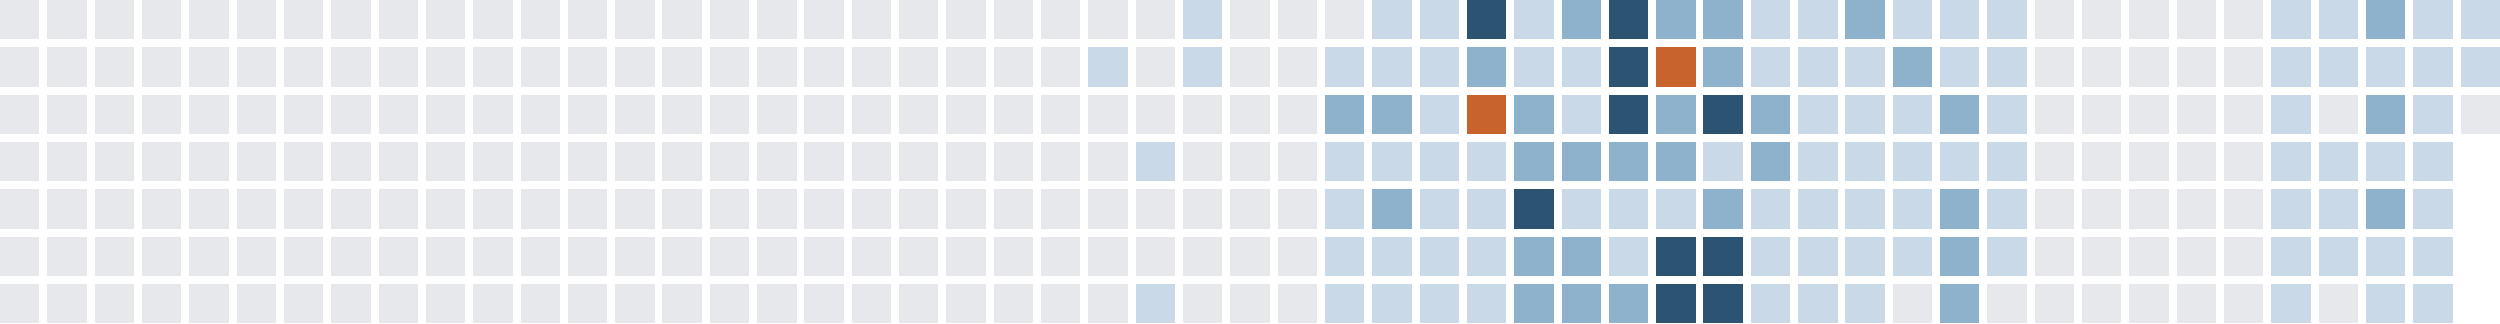
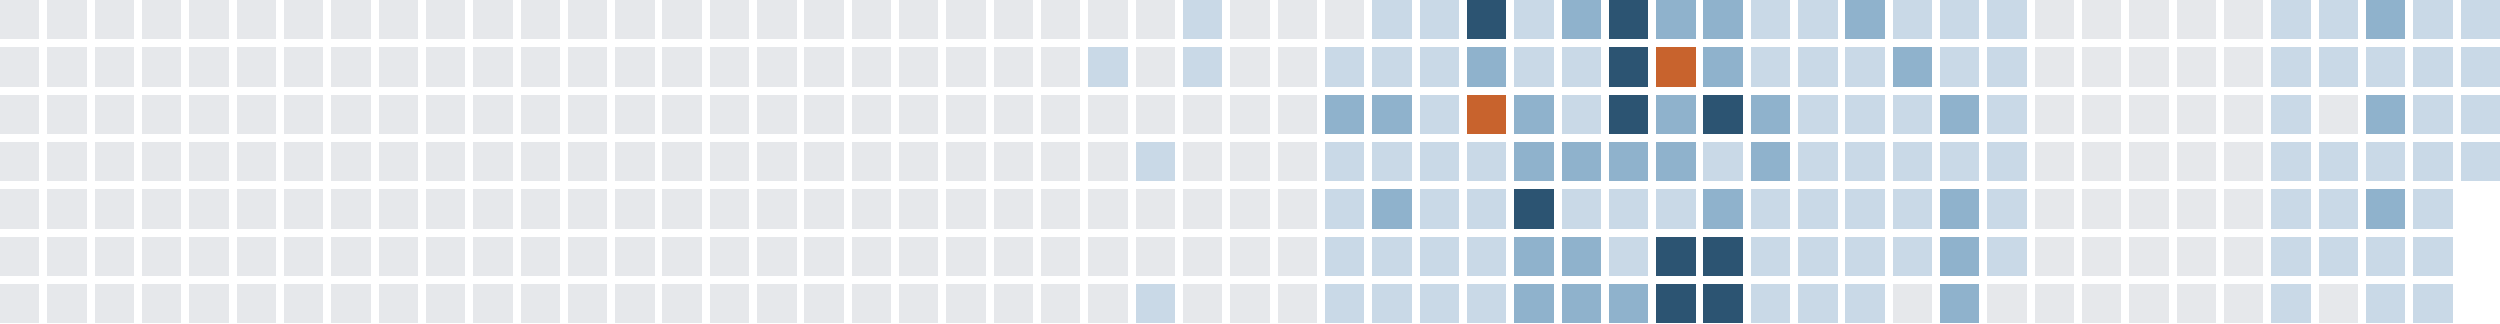
<svg xmlns="http://www.w3.org/2000/svg" version="1.1" width="634.0" height="82.0" viewBox="27.0 20.0 634.0 82.0">
  <rect style="fill:#e6e8eb;shape-rendering:crispedges" data-score="0" data-date="2025-05-04" x="27" y="20" width="10" height="10" />
  <rect style="fill:#e6e8eb;shape-rendering:crispedges" data-score="0" data-date="2025-05-11" x="39" y="20" width="10" height="10" />
  <rect style="fill:#e6e8eb;shape-rendering:crispedges" data-score="0" data-date="2025-05-18" x="51" y="20" width="10" height="10" />
  <rect style="fill:#e6e8eb;shape-rendering:crispedges" data-score="0" data-date="2025-05-25" x="63" y="20" width="10" height="10" />
  <rect style="fill:#e6e8eb;shape-rendering:crispedges" data-score="0" data-date="2025-06-01" x="75" y="20" width="10" height="10" />
  <rect style="fill:#e6e8eb;shape-rendering:crispedges" data-score="0" data-date="2025-06-08" x="87" y="20" width="10" height="10" />
  <rect style="fill:#e6e8eb;shape-rendering:crispedges" data-score="0" data-date="2025-06-15" x="99" y="20" width="10" height="10" />
  <rect style="fill:#e6e8eb;shape-rendering:crispedges" data-score="0" data-date="2025-06-22" x="111" y="20" width="10" height="10" />
  <rect style="fill:#e6e8eb;shape-rendering:crispedges" data-score="0" data-date="2025-06-29" x="123" y="20" width="10" height="10" />
  <rect style="fill:#e6e8eb;shape-rendering:crispedges" data-score="0" data-date="2025-07-06" x="135" y="20" width="10" height="10" />
  <rect style="fill:#e6e8eb;shape-rendering:crispedges" data-score="0" data-date="2025-07-13" x="147" y="20" width="10" height="10" />
  <rect style="fill:#e6e8eb;shape-rendering:crispedges" data-score="0" data-date="2025-07-20" x="159" y="20" width="10" height="10" />
  <rect style="fill:#e6e8eb;shape-rendering:crispedges" data-score="0" data-date="2025-07-27" x="171" y="20" width="10" height="10" />
  <rect style="fill:#e6e8eb;shape-rendering:crispedges" data-score="0" data-date="2025-08-03" x="183" y="20" width="10" height="10" />
  <rect style="fill:#e6e8eb;shape-rendering:crispedges" data-score="0" data-date="2025-08-10" x="195" y="20" width="10" height="10" />
  <rect style="fill:#e6e8eb;shape-rendering:crispedges" data-score="0" data-date="2025-08-17" x="207" y="20" width="10" height="10" />
  <rect style="fill:#e6e8eb;shape-rendering:crispedges" data-score="0" data-date="2025-08-24" x="219" y="20" width="10" height="10" />
  <rect style="fill:#e6e8eb;shape-rendering:crispedges" data-score="0" data-date="2025-08-31" x="231" y="20" width="10" height="10" />
  <rect style="fill:#e6e8eb;shape-rendering:crispedges" data-score="0" data-date="2025-09-07" x="243" y="20" width="10" height="10" />
  <rect style="fill:#e6e8eb;shape-rendering:crispedges" data-score="0" data-date="2025-09-14" x="255" y="20" width="10" height="10" />
  <rect style="fill:#e6e8eb;shape-rendering:crispedges" data-score="0" data-date="2025-09-21" x="267" y="20" width="10" height="10" />
  <rect style="fill:#e6e8eb;shape-rendering:crispedges" data-score="0" data-date="2025-09-28" x="279" y="20" width="10" height="10" />
  <rect style="fill:#e6e8eb;shape-rendering:crispedges" data-score="0" data-date="2025-10-05" x="291" y="20" width="10" height="10" />
  <rect style="fill:#e6e8eb;shape-rendering:crispedges" data-score="0" data-date="2025-10-12" x="303" y="20" width="10" height="10" />
  <rect style="fill:#e6e8eb;shape-rendering:crispedges" data-score="0" data-date="2025-10-19" x="315" y="20" width="10" height="10" />
  <rect style="fill:#c9d9e7;shape-rendering:crispedges" data-score="1" data-date="2025-10-26" x="327" y="20" width="10" height="10" />
  <rect style="fill:#e6e8eb;shape-rendering:crispedges" data-score="0" data-date="2025-11-02" x="339" y="20" width="10" height="10" />
  <rect style="fill:#e6e8eb;shape-rendering:crispedges" data-score="0" data-date="2025-11-09" x="351" y="20" width="10" height="10" />
  <rect style="fill:#e6e8eb;shape-rendering:crispedges" data-score="0" data-date="2025-11-16" x="363" y="20" width="10" height="10" />
  <rect style="fill:#c9d9e7;shape-rendering:crispedges" data-score="1" data-date="2025-11-23" x="375" y="20" width="10" height="10" />
  <rect style="fill:#c9d9e7;shape-rendering:crispedges" data-score="1" data-date="2025-11-30" x="387" y="20" width="10" height="10" />
  <rect style="fill:#2c5472;shape-rendering:crispedges" data-score="3" data-date="2025-12-07" x="399" y="20" width="10" height="10" />
  <rect style="fill:#c9d9e7;shape-rendering:crispedges" data-score="1" data-date="2025-12-14" x="411" y="20" width="10" height="10" />
  <rect style="fill:#8fb2cc;shape-rendering:crispedges" data-score="2" data-date="2025-12-21" x="423" y="20" width="10" height="10" />
  <rect style="fill:#2c5472;shape-rendering:crispedges" data-score="3" data-date="2025-12-28" x="435" y="20" width="10" height="10" />
  <rect style="fill:#8fb2cc;shape-rendering:crispedges" data-score="2" data-date="2026-01-04" x="447" y="20" width="10" height="10" />
  <rect style="fill:#8fb2cc;shape-rendering:crispedges" data-score="2" data-date="2026-01-11" x="459" y="20" width="10" height="10" />
  <rect style="fill:#c9d9e7;shape-rendering:crispedges" data-score="1" data-date="2026-01-18" x="471" y="20" width="10" height="10" />
  <rect style="fill:#c9d9e7;shape-rendering:crispedges" data-score="1" data-date="2026-01-25" x="483" y="20" width="10" height="10" />
  <rect style="fill:#8fb2cc;shape-rendering:crispedges" data-score="2" data-date="2026-02-01" x="495" y="20" width="10" height="10" />
  <rect style="fill:#c9d9e7;shape-rendering:crispedges" data-score="1" data-date="2026-02-08" x="507" y="20" width="10" height="10" />
  <rect style="fill:#c9d9e7;shape-rendering:crispedges" data-score="1" data-date="2026-02-15" x="519" y="20" width="10" height="10" />
  <rect style="fill:#c9d9e7;shape-rendering:crispedges" data-score="1" data-date="2026-02-22" x="531" y="20" width="10" height="10" />
  <rect style="fill:#e6e8eb;shape-rendering:crispedges" data-score="0" data-date="2026-03-01" x="543" y="20" width="10" height="10" />
  <rect style="fill:#e6e8eb;shape-rendering:crispedges" data-score="0" data-date="2026-03-08" x="555" y="20" width="10" height="10" />
  <rect style="fill:#e6e8eb;shape-rendering:crispedges" data-score="0" data-date="2026-03-15" x="567" y="20" width="10" height="10" />
  <rect style="fill:#e6e8eb;shape-rendering:crispedges" data-score="0" data-date="2026-03-22" x="579" y="20" width="10" height="10" />
  <rect style="fill:#e6e8eb;shape-rendering:crispedges" data-score="0" data-date="2026-03-29" x="591" y="20" width="10" height="10" />
  <rect style="fill:#c9d9e7;shape-rendering:crispedges" data-score="1" data-date="2026-04-05" x="603" y="20" width="10" height="10" />
  <rect style="fill:#c9d9e7;shape-rendering:crispedges" data-score="1" data-date="2026-04-12" x="615" y="20" width="10" height="10" />
  <rect style="fill:#8fb2cc;shape-rendering:crispedges" data-score="2" data-date="2026-04-19" x="627" y="20" width="10" height="10" />
  <rect style="fill:#c9d9e7;shape-rendering:crispedges" data-score="1" data-date="2026-04-26" x="639" y="20" width="10" height="10" />
  <rect style="fill:#c9d9e7;shape-rendering:crispedges" data-score="1" data-date="2026-05-03" x="651" y="20" width="10" height="10" />
  <rect style="fill:#e6e8eb;shape-rendering:crispedges" data-score="0" data-date="2025-05-05" x="27" y="32" width="10" height="10" />
  <rect style="fill:#e6e8eb;shape-rendering:crispedges" data-score="0" data-date="2025-05-12" x="39" y="32" width="10" height="10" />
  <rect style="fill:#e6e8eb;shape-rendering:crispedges" data-score="0" data-date="2025-05-19" x="51" y="32" width="10" height="10" />
  <rect style="fill:#e6e8eb;shape-rendering:crispedges" data-score="0" data-date="2025-05-26" x="63" y="32" width="10" height="10" />
  <rect style="fill:#e6e8eb;shape-rendering:crispedges" data-score="0" data-date="2025-06-02" x="75" y="32" width="10" height="10" />
  <rect style="fill:#e6e8eb;shape-rendering:crispedges" data-score="0" data-date="2025-06-09" x="87" y="32" width="10" height="10" />
  <rect style="fill:#e6e8eb;shape-rendering:crispedges" data-score="0" data-date="2025-06-16" x="99" y="32" width="10" height="10" />
  <rect style="fill:#e6e8eb;shape-rendering:crispedges" data-score="0" data-date="2025-06-23" x="111" y="32" width="10" height="10" />
  <rect style="fill:#e6e8eb;shape-rendering:crispedges" data-score="0" data-date="2025-06-30" x="123" y="32" width="10" height="10" />
  <rect style="fill:#e6e8eb;shape-rendering:crispedges" data-score="0" data-date="2025-07-07" x="135" y="32" width="10" height="10" />
  <rect style="fill:#e6e8eb;shape-rendering:crispedges" data-score="0" data-date="2025-07-14" x="147" y="32" width="10" height="10" />
  <rect style="fill:#e6e8eb;shape-rendering:crispedges" data-score="0" data-date="2025-07-21" x="159" y="32" width="10" height="10" />
  <rect style="fill:#e6e8eb;shape-rendering:crispedges" data-score="0" data-date="2025-07-28" x="171" y="32" width="10" height="10" />
  <rect style="fill:#e6e8eb;shape-rendering:crispedges" data-score="0" data-date="2025-08-04" x="183" y="32" width="10" height="10" />
  <rect style="fill:#e6e8eb;shape-rendering:crispedges" data-score="0" data-date="2025-08-11" x="195" y="32" width="10" height="10" />
  <rect style="fill:#e6e8eb;shape-rendering:crispedges" data-score="0" data-date="2025-08-18" x="207" y="32" width="10" height="10" />
  <rect style="fill:#e6e8eb;shape-rendering:crispedges" data-score="0" data-date="2025-08-25" x="219" y="32" width="10" height="10" />
  <rect style="fill:#e6e8eb;shape-rendering:crispedges" data-score="0" data-date="2025-09-01" x="231" y="32" width="10" height="10" />
  <rect style="fill:#e6e8eb;shape-rendering:crispedges" data-score="0" data-date="2025-09-08" x="243" y="32" width="10" height="10" />
  <rect style="fill:#e6e8eb;shape-rendering:crispedges" data-score="0" data-date="2025-09-15" x="255" y="32" width="10" height="10" />
  <rect style="fill:#e6e8eb;shape-rendering:crispedges" data-score="0" data-date="2025-09-22" x="267" y="32" width="10" height="10" />
  <rect style="fill:#e6e8eb;shape-rendering:crispedges" data-score="0" data-date="2025-09-29" x="279" y="32" width="10" height="10" />
  <rect style="fill:#e6e8eb;shape-rendering:crispedges" data-score="0" data-date="2025-10-06" x="291" y="32" width="10" height="10" />
  <rect style="fill:#c9d9e7;shape-rendering:crispedges" data-score="1" data-date="2025-10-13" x="303" y="32" width="10" height="10" />
  <rect style="fill:#e6e8eb;shape-rendering:crispedges" data-score="0" data-date="2025-10-20" x="315" y="32" width="10" height="10" />
  <rect style="fill:#c9d9e7;shape-rendering:crispedges" data-score="1" data-date="2025-10-27" x="327" y="32" width="10" height="10" />
  <rect style="fill:#e6e8eb;shape-rendering:crispedges" data-score="0" data-date="2025-11-03" x="339" y="32" width="10" height="10" />
  <rect style="fill:#e6e8eb;shape-rendering:crispedges" data-score="0" data-date="2025-11-10" x="351" y="32" width="10" height="10" />
  <rect style="fill:#c9d9e7;shape-rendering:crispedges" data-score="1" data-date="2025-11-17" x="363" y="32" width="10" height="10" />
  <rect style="fill:#c9d9e7;shape-rendering:crispedges" data-score="1" data-date="2025-11-24" x="375" y="32" width="10" height="10" />
  <rect style="fill:#c9d9e7;shape-rendering:crispedges" data-score="1" data-date="2025-12-01" x="387" y="32" width="10" height="10" />
  <rect style="fill:#8fb2cc;shape-rendering:crispedges" data-score="2" data-date="2025-12-08" x="399" y="32" width="10" height="10" />
  <rect style="fill:#c9d9e7;shape-rendering:crispedges" data-score="1" data-date="2025-12-15" x="411" y="32" width="10" height="10" />
  <rect style="fill:#c9d9e7;shape-rendering:crispedges" data-score="1" data-date="2025-12-22" x="423" y="32" width="10" height="10" />
  <rect style="fill:#2c5472;shape-rendering:crispedges" data-score="3" data-date="2025-12-29" x="435" y="32" width="10" height="10" />
  <rect style="fill:#c8632d;shape-rendering:crispedges" data-score="4" data-date="2026-01-05" x="447" y="32" width="10" height="10" />
  <rect style="fill:#8fb2cc;shape-rendering:crispedges" data-score="2" data-date="2026-01-12" x="459" y="32" width="10" height="10" />
  <rect style="fill:#c9d9e7;shape-rendering:crispedges" data-score="1" data-date="2026-01-19" x="471" y="32" width="10" height="10" />
  <rect style="fill:#c9d9e7;shape-rendering:crispedges" data-score="1" data-date="2026-01-26" x="483" y="32" width="10" height="10" />
  <rect style="fill:#c9d9e7;shape-rendering:crispedges" data-score="1" data-date="2026-02-02" x="495" y="32" width="10" height="10" />
  <rect style="fill:#8fb2cc;shape-rendering:crispedges" data-score="2" data-date="2026-02-09" x="507" y="32" width="10" height="10" />
  <rect style="fill:#c9d9e7;shape-rendering:crispedges" data-score="1" data-date="2026-02-16" x="519" y="32" width="10" height="10" />
  <rect style="fill:#c9d9e7;shape-rendering:crispedges" data-score="1" data-date="2026-02-23" x="531" y="32" width="10" height="10" />
  <rect style="fill:#e6e8eb;shape-rendering:crispedges" data-score="0" data-date="2026-03-02" x="543" y="32" width="10" height="10" />
  <rect style="fill:#e6e8eb;shape-rendering:crispedges" data-score="0" data-date="2026-03-09" x="555" y="32" width="10" height="10" />
  <rect style="fill:#e6e8eb;shape-rendering:crispedges" data-score="0" data-date="2026-03-16" x="567" y="32" width="10" height="10" />
  <rect style="fill:#e6e8eb;shape-rendering:crispedges" data-score="0" data-date="2026-03-23" x="579" y="32" width="10" height="10" />
  <rect style="fill:#e6e8eb;shape-rendering:crispedges" data-score="0" data-date="2026-03-30" x="591" y="32" width="10" height="10" />
  <rect style="fill:#c9d9e7;shape-rendering:crispedges" data-score="1" data-date="2026-04-06" x="603" y="32" width="10" height="10" />
  <rect style="fill:#c9d9e7;shape-rendering:crispedges" data-score="1" data-date="2026-04-13" x="615" y="32" width="10" height="10" />
  <rect style="fill:#c9d9e7;shape-rendering:crispedges" data-score="1" data-date="2026-04-20" x="627" y="32" width="10" height="10" />
  <rect style="fill:#c9d9e7;shape-rendering:crispedges" data-score="1" data-date="2026-04-27" x="639" y="32" width="10" height="10" />
  <rect style="fill:#c9d9e7;shape-rendering:crispedges" data-score="1" data-date="2026-05-04" x="651" y="32" width="10" height="10" />
  <rect style="fill:#e6e8eb;shape-rendering:crispedges" data-score="0" data-date="2025-05-06" x="27" y="44" width="10" height="10" />
  <rect style="fill:#e6e8eb;shape-rendering:crispedges" data-score="0" data-date="2025-05-13" x="39" y="44" width="10" height="10" />
  <rect style="fill:#e6e8eb;shape-rendering:crispedges" data-score="0" data-date="2025-05-20" x="51" y="44" width="10" height="10" />
  <rect style="fill:#e6e8eb;shape-rendering:crispedges" data-score="0" data-date="2025-05-27" x="63" y="44" width="10" height="10" />
  <rect style="fill:#e6e8eb;shape-rendering:crispedges" data-score="0" data-date="2025-06-03" x="75" y="44" width="10" height="10" />
  <rect style="fill:#e6e8eb;shape-rendering:crispedges" data-score="0" data-date="2025-06-10" x="87" y="44" width="10" height="10" />
  <rect style="fill:#e6e8eb;shape-rendering:crispedges" data-score="0" data-date="2025-06-17" x="99" y="44" width="10" height="10" />
  <rect style="fill:#e6e8eb;shape-rendering:crispedges" data-score="0" data-date="2025-06-24" x="111" y="44" width="10" height="10" />
  <rect style="fill:#e6e8eb;shape-rendering:crispedges" data-score="0" data-date="2025-07-01" x="123" y="44" width="10" height="10" />
  <rect style="fill:#e6e8eb;shape-rendering:crispedges" data-score="0" data-date="2025-07-08" x="135" y="44" width="10" height="10" />
  <rect style="fill:#e6e8eb;shape-rendering:crispedges" data-score="0" data-date="2025-07-15" x="147" y="44" width="10" height="10" />
  <rect style="fill:#e6e8eb;shape-rendering:crispedges" data-score="0" data-date="2025-07-22" x="159" y="44" width="10" height="10" />
  <rect style="fill:#e6e8eb;shape-rendering:crispedges" data-score="0" data-date="2025-07-29" x="171" y="44" width="10" height="10" />
  <rect style="fill:#e6e8eb;shape-rendering:crispedges" data-score="0" data-date="2025-08-05" x="183" y="44" width="10" height="10" />
  <rect style="fill:#e6e8eb;shape-rendering:crispedges" data-score="0" data-date="2025-08-12" x="195" y="44" width="10" height="10" />
  <rect style="fill:#e6e8eb;shape-rendering:crispedges" data-score="0" data-date="2025-08-19" x="207" y="44" width="10" height="10" />
  <rect style="fill:#e6e8eb;shape-rendering:crispedges" data-score="0" data-date="2025-08-26" x="219" y="44" width="10" height="10" />
  <rect style="fill:#e6e8eb;shape-rendering:crispedges" data-score="0" data-date="2025-09-02" x="231" y="44" width="10" height="10" />
  <rect style="fill:#e6e8eb;shape-rendering:crispedges" data-score="0" data-date="2025-09-09" x="243" y="44" width="10" height="10" />
  <rect style="fill:#e6e8eb;shape-rendering:crispedges" data-score="0" data-date="2025-09-16" x="255" y="44" width="10" height="10" />
  <rect style="fill:#e6e8eb;shape-rendering:crispedges" data-score="0" data-date="2025-09-23" x="267" y="44" width="10" height="10" />
  <rect style="fill:#e6e8eb;shape-rendering:crispedges" data-score="0" data-date="2025-09-30" x="279" y="44" width="10" height="10" />
  <rect style="fill:#e6e8eb;shape-rendering:crispedges" data-score="0" data-date="2025-10-07" x="291" y="44" width="10" height="10" />
  <rect style="fill:#e6e8eb;shape-rendering:crispedges" data-score="0" data-date="2025-10-14" x="303" y="44" width="10" height="10" />
  <rect style="fill:#e6e8eb;shape-rendering:crispedges" data-score="0" data-date="2025-10-21" x="315" y="44" width="10" height="10" />
  <rect style="fill:#e6e8eb;shape-rendering:crispedges" data-score="0" data-date="2025-10-28" x="327" y="44" width="10" height="10" />
  <rect style="fill:#e6e8eb;shape-rendering:crispedges" data-score="0" data-date="2025-11-04" x="339" y="44" width="10" height="10" />
  <rect style="fill:#e6e8eb;shape-rendering:crispedges" data-score="0" data-date="2025-11-11" x="351" y="44" width="10" height="10" />
  <rect style="fill:#8fb2cc;shape-rendering:crispedges" data-score="2" data-date="2025-11-18" x="363" y="44" width="10" height="10" />
  <rect style="fill:#8fb2cc;shape-rendering:crispedges" data-score="2" data-date="2025-11-25" x="375" y="44" width="10" height="10" />
  <rect style="fill:#c9d9e7;shape-rendering:crispedges" data-score="1" data-date="2025-12-02" x="387" y="44" width="10" height="10" />
  <rect style="fill:#c8632d;shape-rendering:crispedges" data-score="4" data-date="2025-12-09" x="399" y="44" width="10" height="10" />
  <rect style="fill:#8fb2cc;shape-rendering:crispedges" data-score="2" data-date="2025-12-16" x="411" y="44" width="10" height="10" />
  <rect style="fill:#c9d9e7;shape-rendering:crispedges" data-score="1" data-date="2025-12-23" x="423" y="44" width="10" height="10" />
  <rect style="fill:#2c5472;shape-rendering:crispedges" data-score="3" data-date="2025-12-30" x="435" y="44" width="10" height="10" />
  <rect style="fill:#8fb2cc;shape-rendering:crispedges" data-score="2" data-date="2026-01-06" x="447" y="44" width="10" height="10" />
  <rect style="fill:#2c5472;shape-rendering:crispedges" data-score="3" data-date="2026-01-13" x="459" y="44" width="10" height="10" />
  <rect style="fill:#8fb2cc;shape-rendering:crispedges" data-score="2" data-date="2026-01-20" x="471" y="44" width="10" height="10" />
  <rect style="fill:#c9d9e7;shape-rendering:crispedges" data-score="1" data-date="2026-01-27" x="483" y="44" width="10" height="10" />
  <rect style="fill:#c9d9e7;shape-rendering:crispedges" data-score="1" data-date="2026-02-03" x="495" y="44" width="10" height="10" />
  <rect style="fill:#c9d9e7;shape-rendering:crispedges" data-score="1" data-date="2026-02-10" x="507" y="44" width="10" height="10" />
  <rect style="fill:#8fb2cc;shape-rendering:crispedges" data-score="2" data-date="2026-02-17" x="519" y="44" width="10" height="10" />
  <rect style="fill:#c9d9e7;shape-rendering:crispedges" data-score="1" data-date="2026-02-24" x="531" y="44" width="10" height="10" />
  <rect style="fill:#e6e8eb;shape-rendering:crispedges" data-score="0" data-date="2026-03-03" x="543" y="44" width="10" height="10" />
  <rect style="fill:#e6e8eb;shape-rendering:crispedges" data-score="0" data-date="2026-03-10" x="555" y="44" width="10" height="10" />
  <rect style="fill:#e6e8eb;shape-rendering:crispedges" data-score="0" data-date="2026-03-17" x="567" y="44" width="10" height="10" />
  <rect style="fill:#e6e8eb;shape-rendering:crispedges" data-score="0" data-date="2026-03-24" x="579" y="44" width="10" height="10" />
  <rect style="fill:#e6e8eb;shape-rendering:crispedges" data-score="0" data-date="2026-03-31" x="591" y="44" width="10" height="10" />
  <rect style="fill:#c9d9e7;shape-rendering:crispedges" data-score="1" data-date="2026-04-07" x="603" y="44" width="10" height="10" />
  <rect style="fill:#e6e8eb;shape-rendering:crispedges" data-score="0" data-date="2026-04-14" x="615" y="44" width="10" height="10" />
  <rect style="fill:#8fb2cc;shape-rendering:crispedges" data-score="2" data-date="2026-04-21" x="627" y="44" width="10" height="10" />
  <rect style="fill:#c9d9e7;shape-rendering:crispedges" data-score="1" data-date="2026-04-28" x="639" y="44" width="10" height="10" />
-   <rect style="fill:#e6e8eb;shape-rendering:crispedges" data-score="0" data-date="2026-05-05" x="651" y="44" width="10" height="10" />
+   <rect style="fill:#c9d9e7;shape-rendering:crispedges" data-score="1" data-date="2026-05-05" x="651" y="44" width="10" height="10" />
  <rect style="fill:#e6e8eb;shape-rendering:crispedges" data-score="0" data-date="2025-05-07" x="27" y="56" width="10" height="10" />
  <rect style="fill:#e6e8eb;shape-rendering:crispedges" data-score="0" data-date="2025-05-14" x="39" y="56" width="10" height="10" />
  <rect style="fill:#e6e8eb;shape-rendering:crispedges" data-score="0" data-date="2025-05-21" x="51" y="56" width="10" height="10" />
  <rect style="fill:#e6e8eb;shape-rendering:crispedges" data-score="0" data-date="2025-05-28" x="63" y="56" width="10" height="10" />
  <rect style="fill:#e6e8eb;shape-rendering:crispedges" data-score="0" data-date="2025-06-04" x="75" y="56" width="10" height="10" />
  <rect style="fill:#e6e8eb;shape-rendering:crispedges" data-score="0" data-date="2025-06-11" x="87" y="56" width="10" height="10" />
  <rect style="fill:#e6e8eb;shape-rendering:crispedges" data-score="0" data-date="2025-06-18" x="99" y="56" width="10" height="10" />
  <rect style="fill:#e6e8eb;shape-rendering:crispedges" data-score="0" data-date="2025-06-25" x="111" y="56" width="10" height="10" />
  <rect style="fill:#e6e8eb;shape-rendering:crispedges" data-score="0" data-date="2025-07-02" x="123" y="56" width="10" height="10" />
  <rect style="fill:#e6e8eb;shape-rendering:crispedges" data-score="0" data-date="2025-07-09" x="135" y="56" width="10" height="10" />
  <rect style="fill:#e6e8eb;shape-rendering:crispedges" data-score="0" data-date="2025-07-16" x="147" y="56" width="10" height="10" />
  <rect style="fill:#e6e8eb;shape-rendering:crispedges" data-score="0" data-date="2025-07-23" x="159" y="56" width="10" height="10" />
  <rect style="fill:#e6e8eb;shape-rendering:crispedges" data-score="0" data-date="2025-07-30" x="171" y="56" width="10" height="10" />
  <rect style="fill:#e6e8eb;shape-rendering:crispedges" data-score="0" data-date="2025-08-06" x="183" y="56" width="10" height="10" />
  <rect style="fill:#e6e8eb;shape-rendering:crispedges" data-score="0" data-date="2025-08-13" x="195" y="56" width="10" height="10" />
  <rect style="fill:#e6e8eb;shape-rendering:crispedges" data-score="0" data-date="2025-08-20" x="207" y="56" width="10" height="10" />
  <rect style="fill:#e6e8eb;shape-rendering:crispedges" data-score="0" data-date="2025-08-27" x="219" y="56" width="10" height="10" />
  <rect style="fill:#e6e8eb;shape-rendering:crispedges" data-score="0" data-date="2025-09-03" x="231" y="56" width="10" height="10" />
  <rect style="fill:#e6e8eb;shape-rendering:crispedges" data-score="0" data-date="2025-09-10" x="243" y="56" width="10" height="10" />
  <rect style="fill:#e6e8eb;shape-rendering:crispedges" data-score="0" data-date="2025-09-17" x="255" y="56" width="10" height="10" />
  <rect style="fill:#e6e8eb;shape-rendering:crispedges" data-score="0" data-date="2025-09-24" x="267" y="56" width="10" height="10" />
  <rect style="fill:#e6e8eb;shape-rendering:crispedges" data-score="0" data-date="2025-10-01" x="279" y="56" width="10" height="10" />
  <rect style="fill:#e6e8eb;shape-rendering:crispedges" data-score="0" data-date="2025-10-08" x="291" y="56" width="10" height="10" />
  <rect style="fill:#e6e8eb;shape-rendering:crispedges" data-score="0" data-date="2025-10-15" x="303" y="56" width="10" height="10" />
  <rect style="fill:#c9d9e7;shape-rendering:crispedges" data-score="1" data-date="2025-10-22" x="315" y="56" width="10" height="10" />
  <rect style="fill:#e6e8eb;shape-rendering:crispedges" data-score="0" data-date="2025-10-29" x="327" y="56" width="10" height="10" />
  <rect style="fill:#e6e8eb;shape-rendering:crispedges" data-score="0" data-date="2025-11-05" x="339" y="56" width="10" height="10" />
  <rect style="fill:#e6e8eb;shape-rendering:crispedges" data-score="0" data-date="2025-11-12" x="351" y="56" width="10" height="10" />
  <rect style="fill:#c9d9e7;shape-rendering:crispedges" data-score="1" data-date="2025-11-19" x="363" y="56" width="10" height="10" />
  <rect style="fill:#c9d9e7;shape-rendering:crispedges" data-score="1" data-date="2025-11-26" x="375" y="56" width="10" height="10" />
  <rect style="fill:#c9d9e7;shape-rendering:crispedges" data-score="1" data-date="2025-12-03" x="387" y="56" width="10" height="10" />
  <rect style="fill:#c9d9e7;shape-rendering:crispedges" data-score="1" data-date="2025-12-10" x="399" y="56" width="10" height="10" />
  <rect style="fill:#8fb2cc;shape-rendering:crispedges" data-score="2" data-date="2025-12-17" x="411" y="56" width="10" height="10" />
  <rect style="fill:#8fb2cc;shape-rendering:crispedges" data-score="2" data-date="2025-12-24" x="423" y="56" width="10" height="10" />
  <rect style="fill:#8fb2cc;shape-rendering:crispedges" data-score="2" data-date="2025-12-31" x="435" y="56" width="10" height="10" />
  <rect style="fill:#8fb2cc;shape-rendering:crispedges" data-score="2" data-date="2026-01-07" x="447" y="56" width="10" height="10" />
  <rect style="fill:#c9d9e7;shape-rendering:crispedges" data-score="1" data-date="2026-01-14" x="459" y="56" width="10" height="10" />
  <rect style="fill:#8fb2cc;shape-rendering:crispedges" data-score="2" data-date="2026-01-21" x="471" y="56" width="10" height="10" />
  <rect style="fill:#c9d9e7;shape-rendering:crispedges" data-score="1" data-date="2026-01-28" x="483" y="56" width="10" height="10" />
  <rect style="fill:#c9d9e7;shape-rendering:crispedges" data-score="1" data-date="2026-02-04" x="495" y="56" width="10" height="10" />
  <rect style="fill:#c9d9e7;shape-rendering:crispedges" data-score="1" data-date="2026-02-11" x="507" y="56" width="10" height="10" />
  <rect style="fill:#c9d9e7;shape-rendering:crispedges" data-score="1" data-date="2026-02-18" x="519" y="56" width="10" height="10" />
  <rect style="fill:#c9d9e7;shape-rendering:crispedges" data-score="1" data-date="2026-02-25" x="531" y="56" width="10" height="10" />
  <rect style="fill:#e6e8eb;shape-rendering:crispedges" data-score="0" data-date="2026-03-04" x="543" y="56" width="10" height="10" />
  <rect style="fill:#e6e8eb;shape-rendering:crispedges" data-score="0" data-date="2026-03-11" x="555" y="56" width="10" height="10" />
  <rect style="fill:#e6e8eb;shape-rendering:crispedges" data-score="0" data-date="2026-03-18" x="567" y="56" width="10" height="10" />
  <rect style="fill:#e6e8eb;shape-rendering:crispedges" data-score="0" data-date="2026-03-25" x="579" y="56" width="10" height="10" />
  <rect style="fill:#e6e8eb;shape-rendering:crispedges" data-score="0" data-date="2026-04-01" x="591" y="56" width="10" height="10" />
  <rect style="fill:#c9d9e7;shape-rendering:crispedges" data-score="1" data-date="2026-04-08" x="603" y="56" width="10" height="10" />
  <rect style="fill:#c9d9e7;shape-rendering:crispedges" data-score="1" data-date="2026-04-15" x="615" y="56" width="10" height="10" />
  <rect style="fill:#c9d9e7;shape-rendering:crispedges" data-score="1" data-date="2026-04-22" x="627" y="56" width="10" height="10" />
  <rect style="fill:#c9d9e7;shape-rendering:crispedges" data-score="1" data-date="2026-04-29" x="639" y="56" width="10" height="10" />
+   <rect style="fill:#c9d9e7;shape-rendering:crispedges" data-score="1" data-date="2026-05-06" x="651" y="56" width="10" height="10" />
  <rect style="fill:#e6e8eb;shape-rendering:crispedges" data-score="0" data-date="2025-05-08" x="27" y="68" width="10" height="10" />
  <rect style="fill:#e6e8eb;shape-rendering:crispedges" data-score="0" data-date="2025-05-15" x="39" y="68" width="10" height="10" />
  <rect style="fill:#e6e8eb;shape-rendering:crispedges" data-score="0" data-date="2025-05-22" x="51" y="68" width="10" height="10" />
  <rect style="fill:#e6e8eb;shape-rendering:crispedges" data-score="0" data-date="2025-05-29" x="63" y="68" width="10" height="10" />
  <rect style="fill:#e6e8eb;shape-rendering:crispedges" data-score="0" data-date="2025-06-05" x="75" y="68" width="10" height="10" />
  <rect style="fill:#e6e8eb;shape-rendering:crispedges" data-score="0" data-date="2025-06-12" x="87" y="68" width="10" height="10" />
  <rect style="fill:#e6e8eb;shape-rendering:crispedges" data-score="0" data-date="2025-06-19" x="99" y="68" width="10" height="10" />
  <rect style="fill:#e6e8eb;shape-rendering:crispedges" data-score="0" data-date="2025-06-26" x="111" y="68" width="10" height="10" />
  <rect style="fill:#e6e8eb;shape-rendering:crispedges" data-score="0" data-date="2025-07-03" x="123" y="68" width="10" height="10" />
  <rect style="fill:#e6e8eb;shape-rendering:crispedges" data-score="0" data-date="2025-07-10" x="135" y="68" width="10" height="10" />
  <rect style="fill:#e6e8eb;shape-rendering:crispedges" data-score="0" data-date="2025-07-17" x="147" y="68" width="10" height="10" />
  <rect style="fill:#e6e8eb;shape-rendering:crispedges" data-score="0" data-date="2025-07-24" x="159" y="68" width="10" height="10" />
  <rect style="fill:#e6e8eb;shape-rendering:crispedges" data-score="0" data-date="2025-07-31" x="171" y="68" width="10" height="10" />
  <rect style="fill:#e6e8eb;shape-rendering:crispedges" data-score="0" data-date="2025-08-07" x="183" y="68" width="10" height="10" />
  <rect style="fill:#e6e8eb;shape-rendering:crispedges" data-score="0" data-date="2025-08-14" x="195" y="68" width="10" height="10" />
  <rect style="fill:#e6e8eb;shape-rendering:crispedges" data-score="0" data-date="2025-08-21" x="207" y="68" width="10" height="10" />
  <rect style="fill:#e6e8eb;shape-rendering:crispedges" data-score="0" data-date="2025-08-28" x="219" y="68" width="10" height="10" />
  <rect style="fill:#e6e8eb;shape-rendering:crispedges" data-score="0" data-date="2025-09-04" x="231" y="68" width="10" height="10" />
  <rect style="fill:#e6e8eb;shape-rendering:crispedges" data-score="0" data-date="2025-09-11" x="243" y="68" width="10" height="10" />
  <rect style="fill:#e6e8eb;shape-rendering:crispedges" data-score="0" data-date="2025-09-18" x="255" y="68" width="10" height="10" />
  <rect style="fill:#e6e8eb;shape-rendering:crispedges" data-score="0" data-date="2025-09-25" x="267" y="68" width="10" height="10" />
  <rect style="fill:#e6e8eb;shape-rendering:crispedges" data-score="0" data-date="2025-10-02" x="279" y="68" width="10" height="10" />
  <rect style="fill:#e6e8eb;shape-rendering:crispedges" data-score="0" data-date="2025-10-09" x="291" y="68" width="10" height="10" />
  <rect style="fill:#e6e8eb;shape-rendering:crispedges" data-score="0" data-date="2025-10-16" x="303" y="68" width="10" height="10" />
  <rect style="fill:#e6e8eb;shape-rendering:crispedges" data-score="0" data-date="2025-10-23" x="315" y="68" width="10" height="10" />
  <rect style="fill:#e6e8eb;shape-rendering:crispedges" data-score="0" data-date="2025-10-30" x="327" y="68" width="10" height="10" />
  <rect style="fill:#e6e8eb;shape-rendering:crispedges" data-score="0" data-date="2025-11-06" x="339" y="68" width="10" height="10" />
  <rect style="fill:#e6e8eb;shape-rendering:crispedges" data-score="0" data-date="2025-11-13" x="351" y="68" width="10" height="10" />
  <rect style="fill:#c9d9e7;shape-rendering:crispedges" data-score="1" data-date="2025-11-20" x="363" y="68" width="10" height="10" />
  <rect style="fill:#8fb2cc;shape-rendering:crispedges" data-score="2" data-date="2025-11-27" x="375" y="68" width="10" height="10" />
  <rect style="fill:#c9d9e7;shape-rendering:crispedges" data-score="1" data-date="2025-12-04" x="387" y="68" width="10" height="10" />
  <rect style="fill:#c9d9e7;shape-rendering:crispedges" data-score="1" data-date="2025-12-11" x="399" y="68" width="10" height="10" />
  <rect style="fill:#2c5472;shape-rendering:crispedges" data-score="3" data-date="2025-12-18" x="411" y="68" width="10" height="10" />
  <rect style="fill:#c9d9e7;shape-rendering:crispedges" data-score="1" data-date="2025-12-25" x="423" y="68" width="10" height="10" />
  <rect style="fill:#c9d9e7;shape-rendering:crispedges" data-score="1" data-date="2026-01-01" x="435" y="68" width="10" height="10" />
  <rect style="fill:#c9d9e7;shape-rendering:crispedges" data-score="1" data-date="2026-01-08" x="447" y="68" width="10" height="10" />
  <rect style="fill:#8fb2cc;shape-rendering:crispedges" data-score="2" data-date="2026-01-15" x="459" y="68" width="10" height="10" />
  <rect style="fill:#c9d9e7;shape-rendering:crispedges" data-score="1" data-date="2026-01-22" x="471" y="68" width="10" height="10" />
  <rect style="fill:#c9d9e7;shape-rendering:crispedges" data-score="1" data-date="2026-01-29" x="483" y="68" width="10" height="10" />
  <rect style="fill:#c9d9e7;shape-rendering:crispedges" data-score="1" data-date="2026-02-05" x="495" y="68" width="10" height="10" />
  <rect style="fill:#c9d9e7;shape-rendering:crispedges" data-score="1" data-date="2026-02-12" x="507" y="68" width="10" height="10" />
  <rect style="fill:#8fb2cc;shape-rendering:crispedges" data-score="2" data-date="2026-02-19" x="519" y="68" width="10" height="10" />
  <rect style="fill:#c9d9e7;shape-rendering:crispedges" data-score="1" data-date="2026-02-26" x="531" y="68" width="10" height="10" />
  <rect style="fill:#e6e8eb;shape-rendering:crispedges" data-score="0" data-date="2026-03-05" x="543" y="68" width="10" height="10" />
  <rect style="fill:#e6e8eb;shape-rendering:crispedges" data-score="0" data-date="2026-03-12" x="555" y="68" width="10" height="10" />
  <rect style="fill:#e6e8eb;shape-rendering:crispedges" data-score="0" data-date="2026-03-19" x="567" y="68" width="10" height="10" />
  <rect style="fill:#e6e8eb;shape-rendering:crispedges" data-score="0" data-date="2026-03-26" x="579" y="68" width="10" height="10" />
  <rect style="fill:#e6e8eb;shape-rendering:crispedges" data-score="0" data-date="2026-04-02" x="591" y="68" width="10" height="10" />
  <rect style="fill:#c9d9e7;shape-rendering:crispedges" data-score="1" data-date="2026-04-09" x="603" y="68" width="10" height="10" />
  <rect style="fill:#c9d9e7;shape-rendering:crispedges" data-score="1" data-date="2026-04-16" x="615" y="68" width="10" height="10" />
  <rect style="fill:#8fb2cc;shape-rendering:crispedges" data-score="2" data-date="2026-04-23" x="627" y="68" width="10" height="10" />
  <rect style="fill:#c9d9e7;shape-rendering:crispedges" data-score="1" data-date="2026-04-30" x="639" y="68" width="10" height="10" />
  <rect style="fill:#e6e8eb;shape-rendering:crispedges" data-score="0" data-date="2025-05-09" x="27" y="80" width="10" height="10" />
  <rect style="fill:#e6e8eb;shape-rendering:crispedges" data-score="0" data-date="2025-05-16" x="39" y="80" width="10" height="10" />
  <rect style="fill:#e6e8eb;shape-rendering:crispedges" data-score="0" data-date="2025-05-23" x="51" y="80" width="10" height="10" />
  <rect style="fill:#e6e8eb;shape-rendering:crispedges" data-score="0" data-date="2025-05-30" x="63" y="80" width="10" height="10" />
  <rect style="fill:#e6e8eb;shape-rendering:crispedges" data-score="0" data-date="2025-06-06" x="75" y="80" width="10" height="10" />
  <rect style="fill:#e6e8eb;shape-rendering:crispedges" data-score="0" data-date="2025-06-13" x="87" y="80" width="10" height="10" />
  <rect style="fill:#e6e8eb;shape-rendering:crispedges" data-score="0" data-date="2025-06-20" x="99" y="80" width="10" height="10" />
  <rect style="fill:#e6e8eb;shape-rendering:crispedges" data-score="0" data-date="2025-06-27" x="111" y="80" width="10" height="10" />
  <rect style="fill:#e6e8eb;shape-rendering:crispedges" data-score="0" data-date="2025-07-04" x="123" y="80" width="10" height="10" />
  <rect style="fill:#e6e8eb;shape-rendering:crispedges" data-score="0" data-date="2025-07-11" x="135" y="80" width="10" height="10" />
  <rect style="fill:#e6e8eb;shape-rendering:crispedges" data-score="0" data-date="2025-07-18" x="147" y="80" width="10" height="10" />
  <rect style="fill:#e6e8eb;shape-rendering:crispedges" data-score="0" data-date="2025-07-25" x="159" y="80" width="10" height="10" />
  <rect style="fill:#e6e8eb;shape-rendering:crispedges" data-score="0" data-date="2025-08-01" x="171" y="80" width="10" height="10" />
  <rect style="fill:#e6e8eb;shape-rendering:crispedges" data-score="0" data-date="2025-08-08" x="183" y="80" width="10" height="10" />
  <rect style="fill:#e6e8eb;shape-rendering:crispedges" data-score="0" data-date="2025-08-15" x="195" y="80" width="10" height="10" />
  <rect style="fill:#e6e8eb;shape-rendering:crispedges" data-score="0" data-date="2025-08-22" x="207" y="80" width="10" height="10" />
  <rect style="fill:#e6e8eb;shape-rendering:crispedges" data-score="0" data-date="2025-08-29" x="219" y="80" width="10" height="10" />
  <rect style="fill:#e6e8eb;shape-rendering:crispedges" data-score="0" data-date="2025-09-05" x="231" y="80" width="10" height="10" />
  <rect style="fill:#e6e8eb;shape-rendering:crispedges" data-score="0" data-date="2025-09-12" x="243" y="80" width="10" height="10" />
  <rect style="fill:#e6e8eb;shape-rendering:crispedges" data-score="0" data-date="2025-09-19" x="255" y="80" width="10" height="10" />
  <rect style="fill:#e6e8eb;shape-rendering:crispedges" data-score="0" data-date="2025-09-26" x="267" y="80" width="10" height="10" />
  <rect style="fill:#e6e8eb;shape-rendering:crispedges" data-score="0" data-date="2025-10-03" x="279" y="80" width="10" height="10" />
  <rect style="fill:#e6e8eb;shape-rendering:crispedges" data-score="0" data-date="2025-10-10" x="291" y="80" width="10" height="10" />
  <rect style="fill:#e6e8eb;shape-rendering:crispedges" data-score="0" data-date="2025-10-17" x="303" y="80" width="10" height="10" />
  <rect style="fill:#e6e8eb;shape-rendering:crispedges" data-score="0" data-date="2025-10-24" x="315" y="80" width="10" height="10" />
  <rect style="fill:#e6e8eb;shape-rendering:crispedges" data-score="0" data-date="2025-10-31" x="327" y="80" width="10" height="10" />
  <rect style="fill:#e6e8eb;shape-rendering:crispedges" data-score="0" data-date="2025-11-07" x="339" y="80" width="10" height="10" />
  <rect style="fill:#e6e8eb;shape-rendering:crispedges" data-score="0" data-date="2025-11-14" x="351" y="80" width="10" height="10" />
  <rect style="fill:#c9d9e7;shape-rendering:crispedges" data-score="1" data-date="2025-11-21" x="363" y="80" width="10" height="10" />
  <rect style="fill:#c9d9e7;shape-rendering:crispedges" data-score="1" data-date="2025-11-28" x="375" y="80" width="10" height="10" />
  <rect style="fill:#c9d9e7;shape-rendering:crispedges" data-score="1" data-date="2025-12-05" x="387" y="80" width="10" height="10" />
  <rect style="fill:#c9d9e7;shape-rendering:crispedges" data-score="1" data-date="2025-12-12" x="399" y="80" width="10" height="10" />
  <rect style="fill:#8fb2cc;shape-rendering:crispedges" data-score="2" data-date="2025-12-19" x="411" y="80" width="10" height="10" />
  <rect style="fill:#8fb2cc;shape-rendering:crispedges" data-score="2" data-date="2025-12-26" x="423" y="80" width="10" height="10" />
  <rect style="fill:#c9d9e7;shape-rendering:crispedges" data-score="1" data-date="2026-01-02" x="435" y="80" width="10" height="10" />
  <rect style="fill:#2c5472;shape-rendering:crispedges" data-score="3" data-date="2026-01-09" x="447" y="80" width="10" height="10" />
  <rect style="fill:#2c5472;shape-rendering:crispedges" data-score="3" data-date="2026-01-16" x="459" y="80" width="10" height="10" />
  <rect style="fill:#c9d9e7;shape-rendering:crispedges" data-score="1" data-date="2026-01-23" x="471" y="80" width="10" height="10" />
  <rect style="fill:#c9d9e7;shape-rendering:crispedges" data-score="1" data-date="2026-01-30" x="483" y="80" width="10" height="10" />
  <rect style="fill:#c9d9e7;shape-rendering:crispedges" data-score="1" data-date="2026-02-06" x="495" y="80" width="10" height="10" />
  <rect style="fill:#c9d9e7;shape-rendering:crispedges" data-score="1" data-date="2026-02-13" x="507" y="80" width="10" height="10" />
  <rect style="fill:#8fb2cc;shape-rendering:crispedges" data-score="2" data-date="2026-02-20" x="519" y="80" width="10" height="10" />
  <rect style="fill:#c9d9e7;shape-rendering:crispedges" data-score="1" data-date="2026-02-27" x="531" y="80" width="10" height="10" />
  <rect style="fill:#e6e8eb;shape-rendering:crispedges" data-score="0" data-date="2026-03-06" x="543" y="80" width="10" height="10" />
  <rect style="fill:#e6e8eb;shape-rendering:crispedges" data-score="0" data-date="2026-03-13" x="555" y="80" width="10" height="10" />
  <rect style="fill:#e6e8eb;shape-rendering:crispedges" data-score="0" data-date="2026-03-20" x="567" y="80" width="10" height="10" />
  <rect style="fill:#e6e8eb;shape-rendering:crispedges" data-score="0" data-date="2026-03-27" x="579" y="80" width="10" height="10" />
  <rect style="fill:#e6e8eb;shape-rendering:crispedges" data-score="0" data-date="2026-04-03" x="591" y="80" width="10" height="10" />
  <rect style="fill:#c9d9e7;shape-rendering:crispedges" data-score="1" data-date="2026-04-10" x="603" y="80" width="10" height="10" />
  <rect style="fill:#c9d9e7;shape-rendering:crispedges" data-score="1" data-date="2026-04-17" x="615" y="80" width="10" height="10" />
  <rect style="fill:#c9d9e7;shape-rendering:crispedges" data-score="1" data-date="2026-04-24" x="627" y="80" width="10" height="10" />
  <rect style="fill:#c9d9e7;shape-rendering:crispedges" data-score="1" data-date="2026-05-01" x="639" y="80" width="10" height="10" />
  <rect style="fill:#e6e8eb;shape-rendering:crispedges" data-score="0" data-date="2025-05-10" x="27" y="92" width="10" height="10" />
  <rect style="fill:#e6e8eb;shape-rendering:crispedges" data-score="0" data-date="2025-05-17" x="39" y="92" width="10" height="10" />
  <rect style="fill:#e6e8eb;shape-rendering:crispedges" data-score="0" data-date="2025-05-24" x="51" y="92" width="10" height="10" />
  <rect style="fill:#e6e8eb;shape-rendering:crispedges" data-score="0" data-date="2025-05-31" x="63" y="92" width="10" height="10" />
  <rect style="fill:#e6e8eb;shape-rendering:crispedges" data-score="0" data-date="2025-06-07" x="75" y="92" width="10" height="10" />
  <rect style="fill:#e6e8eb;shape-rendering:crispedges" data-score="0" data-date="2025-06-14" x="87" y="92" width="10" height="10" />
  <rect style="fill:#e6e8eb;shape-rendering:crispedges" data-score="0" data-date="2025-06-21" x="99" y="92" width="10" height="10" />
  <rect style="fill:#e6e8eb;shape-rendering:crispedges" data-score="0" data-date="2025-06-28" x="111" y="92" width="10" height="10" />
  <rect style="fill:#e6e8eb;shape-rendering:crispedges" data-score="0" data-date="2025-07-05" x="123" y="92" width="10" height="10" />
  <rect style="fill:#e6e8eb;shape-rendering:crispedges" data-score="0" data-date="2025-07-12" x="135" y="92" width="10" height="10" />
  <rect style="fill:#e6e8eb;shape-rendering:crispedges" data-score="0" data-date="2025-07-19" x="147" y="92" width="10" height="10" />
  <rect style="fill:#e6e8eb;shape-rendering:crispedges" data-score="0" data-date="2025-07-26" x="159" y="92" width="10" height="10" />
  <rect style="fill:#e6e8eb;shape-rendering:crispedges" data-score="0" data-date="2025-08-02" x="171" y="92" width="10" height="10" />
  <rect style="fill:#e6e8eb;shape-rendering:crispedges" data-score="0" data-date="2025-08-09" x="183" y="92" width="10" height="10" />
  <rect style="fill:#e6e8eb;shape-rendering:crispedges" data-score="0" data-date="2025-08-16" x="195" y="92" width="10" height="10" />
  <rect style="fill:#e6e8eb;shape-rendering:crispedges" data-score="0" data-date="2025-08-23" x="207" y="92" width="10" height="10" />
  <rect style="fill:#e6e8eb;shape-rendering:crispedges" data-score="0" data-date="2025-08-30" x="219" y="92" width="10" height="10" />
  <rect style="fill:#e6e8eb;shape-rendering:crispedges" data-score="0" data-date="2025-09-06" x="231" y="92" width="10" height="10" />
  <rect style="fill:#e6e8eb;shape-rendering:crispedges" data-score="0" data-date="2025-09-13" x="243" y="92" width="10" height="10" />
  <rect style="fill:#e6e8eb;shape-rendering:crispedges" data-score="0" data-date="2025-09-20" x="255" y="92" width="10" height="10" />
  <rect style="fill:#e6e8eb;shape-rendering:crispedges" data-score="0" data-date="2025-09-27" x="267" y="92" width="10" height="10" />
  <rect style="fill:#e6e8eb;shape-rendering:crispedges" data-score="0" data-date="2025-10-04" x="279" y="92" width="10" height="10" />
  <rect style="fill:#e6e8eb;shape-rendering:crispedges" data-score="0" data-date="2025-10-11" x="291" y="92" width="10" height="10" />
  <rect style="fill:#e6e8eb;shape-rendering:crispedges" data-score="0" data-date="2025-10-18" x="303" y="92" width="10" height="10" />
  <rect style="fill:#c9d9e7;shape-rendering:crispedges" data-score="1" data-date="2025-10-25" x="315" y="92" width="10" height="10" />
  <rect style="fill:#e6e8eb;shape-rendering:crispedges" data-score="0" data-date="2025-11-01" x="327" y="92" width="10" height="10" />
  <rect style="fill:#e6e8eb;shape-rendering:crispedges" data-score="0" data-date="2025-11-08" x="339" y="92" width="10" height="10" />
  <rect style="fill:#e6e8eb;shape-rendering:crispedges" data-score="0" data-date="2025-11-15" x="351" y="92" width="10" height="10" />
  <rect style="fill:#c9d9e7;shape-rendering:crispedges" data-score="1" data-date="2025-11-22" x="363" y="92" width="10" height="10" />
  <rect style="fill:#c9d9e7;shape-rendering:crispedges" data-score="1" data-date="2025-11-29" x="375" y="92" width="10" height="10" />
  <rect style="fill:#c9d9e7;shape-rendering:crispedges" data-score="1" data-date="2025-12-06" x="387" y="92" width="10" height="10" />
  <rect style="fill:#c9d9e7;shape-rendering:crispedges" data-score="1" data-date="2025-12-13" x="399" y="92" width="10" height="10" />
  <rect style="fill:#8fb2cc;shape-rendering:crispedges" data-score="2" data-date="2025-12-20" x="411" y="92" width="10" height="10" />
  <rect style="fill:#8fb2cc;shape-rendering:crispedges" data-score="2" data-date="2025-12-27" x="423" y="92" width="10" height="10" />
  <rect style="fill:#8fb2cc;shape-rendering:crispedges" data-score="2" data-date="2026-01-03" x="435" y="92" width="10" height="10" />
  <rect style="fill:#2c5472;shape-rendering:crispedges" data-score="3" data-date="2026-01-10" x="447" y="92" width="10" height="10" />
  <rect style="fill:#2c5472;shape-rendering:crispedges" data-score="3" data-date="2026-01-17" x="459" y="92" width="10" height="10" />
  <rect style="fill:#c9d9e7;shape-rendering:crispedges" data-score="1" data-date="2026-01-24" x="471" y="92" width="10" height="10" />
  <rect style="fill:#c9d9e7;shape-rendering:crispedges" data-score="1" data-date="2026-01-31" x="483" y="92" width="10" height="10" />
  <rect style="fill:#c9d9e7;shape-rendering:crispedges" data-score="1" data-date="2026-02-07" x="495" y="92" width="10" height="10" />
  <rect style="fill:#e6e8eb;shape-rendering:crispedges" data-score="0" data-date="2026-02-14" x="507" y="92" width="10" height="10" />
  <rect style="fill:#8fb2cc;shape-rendering:crispedges" data-score="2" data-date="2026-02-21" x="519" y="92" width="10" height="10" />
  <rect style="fill:#e6e8eb;shape-rendering:crispedges" data-score="0" data-date="2026-02-28" x="531" y="92" width="10" height="10" />
  <rect style="fill:#e6e8eb;shape-rendering:crispedges" data-score="0" data-date="2026-03-07" x="543" y="92" width="10" height="10" />
  <rect style="fill:#e6e8eb;shape-rendering:crispedges" data-score="0" data-date="2026-03-14" x="555" y="92" width="10" height="10" />
  <rect style="fill:#e6e8eb;shape-rendering:crispedges" data-score="0" data-date="2026-03-21" x="567" y="92" width="10" height="10" />
  <rect style="fill:#e6e8eb;shape-rendering:crispedges" data-score="0" data-date="2026-03-28" x="579" y="92" width="10" height="10" />
  <rect style="fill:#e6e8eb;shape-rendering:crispedges" data-score="0" data-date="2026-04-04" x="591" y="92" width="10" height="10" />
  <rect style="fill:#c9d9e7;shape-rendering:crispedges" data-score="1" data-date="2026-04-11" x="603" y="92" width="10" height="10" />
  <rect style="fill:#e6e8eb;shape-rendering:crispedges" data-score="0" data-date="2026-04-18" x="615" y="92" width="10" height="10" />
  <rect style="fill:#c9d9e7;shape-rendering:crispedges" data-score="1" data-date="2026-04-25" x="627" y="92" width="10" height="10" />
  <rect style="fill:#c9d9e7;shape-rendering:crispedges" data-score="1" data-date="2026-05-02" x="639" y="92" width="10" height="10" />
</svg>
